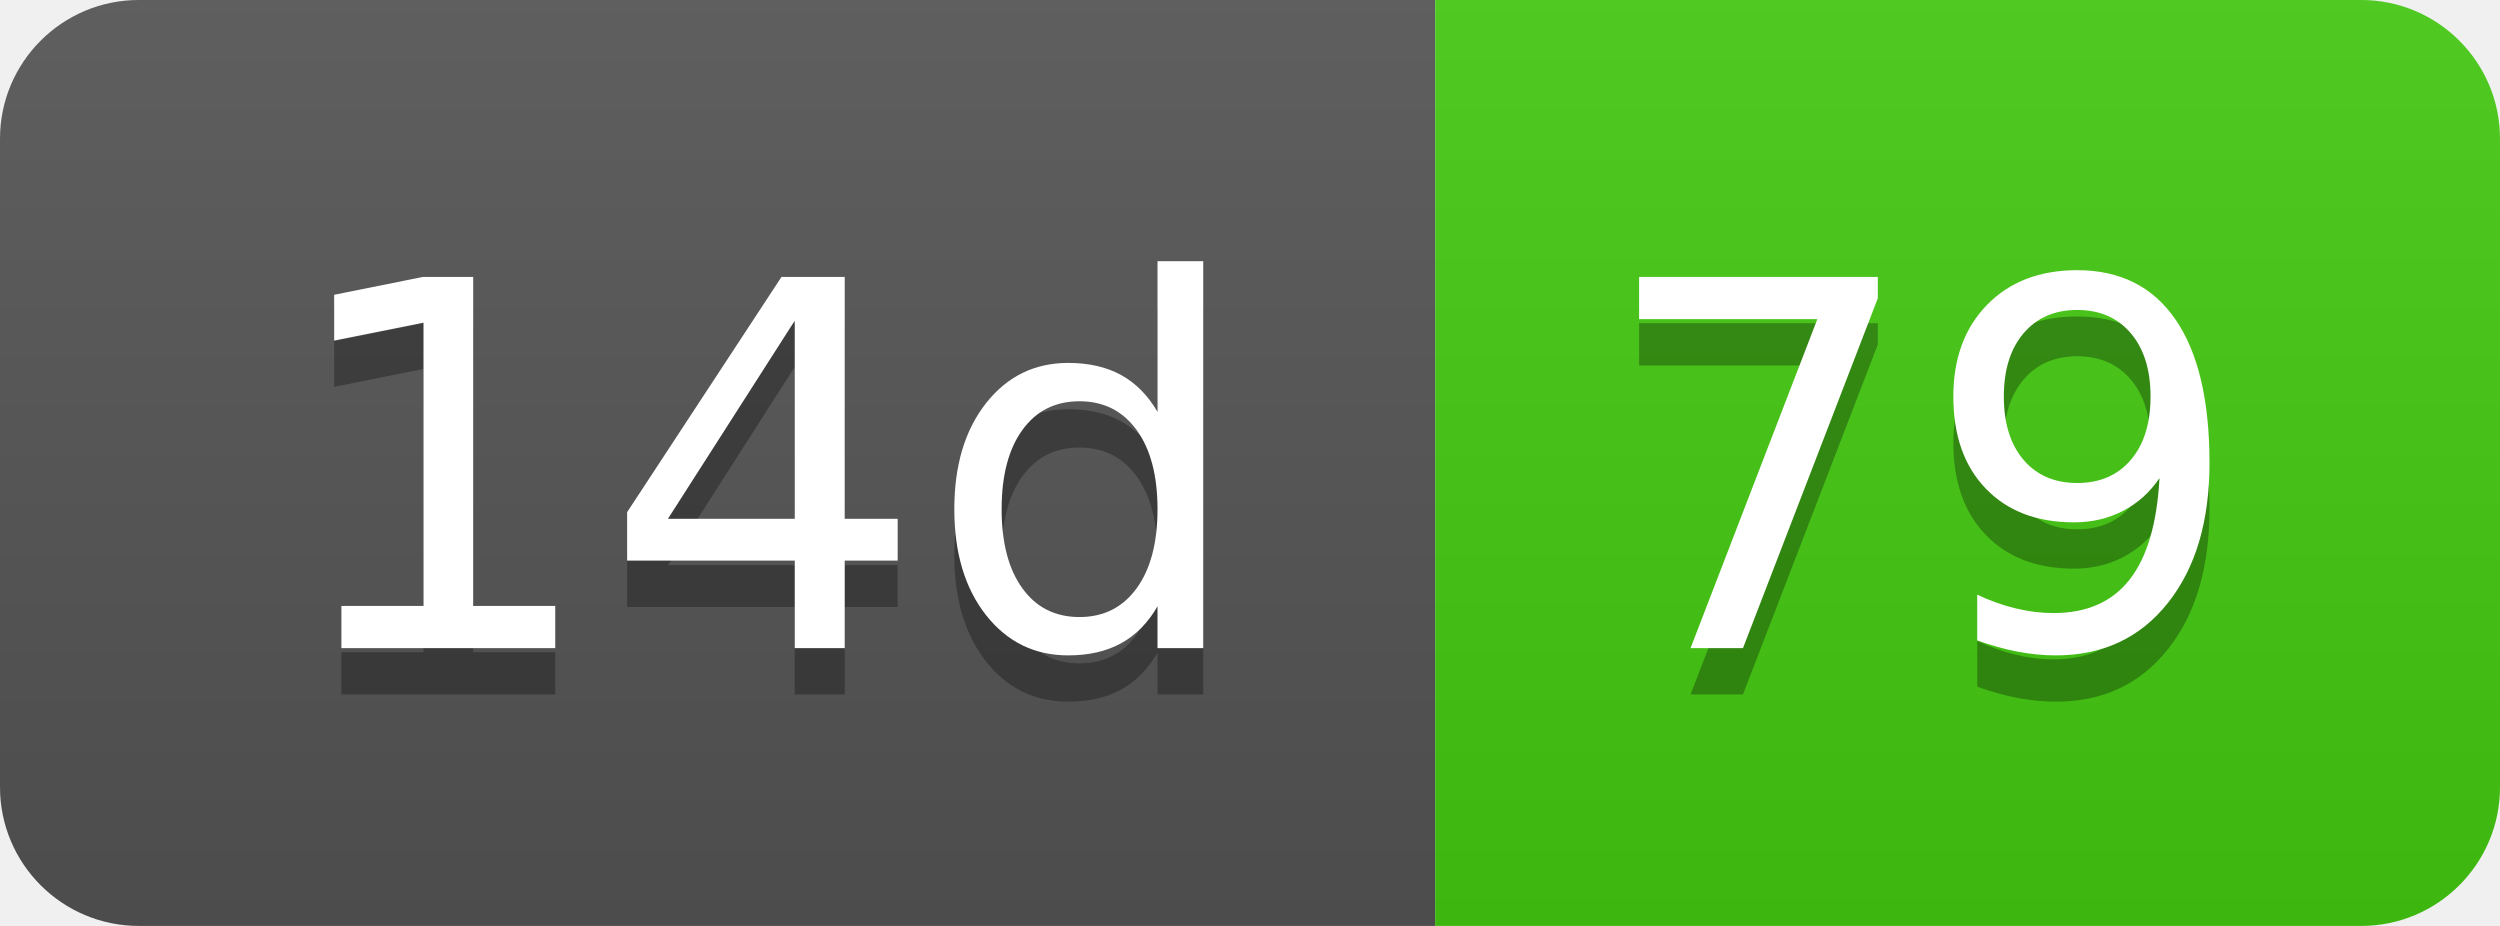
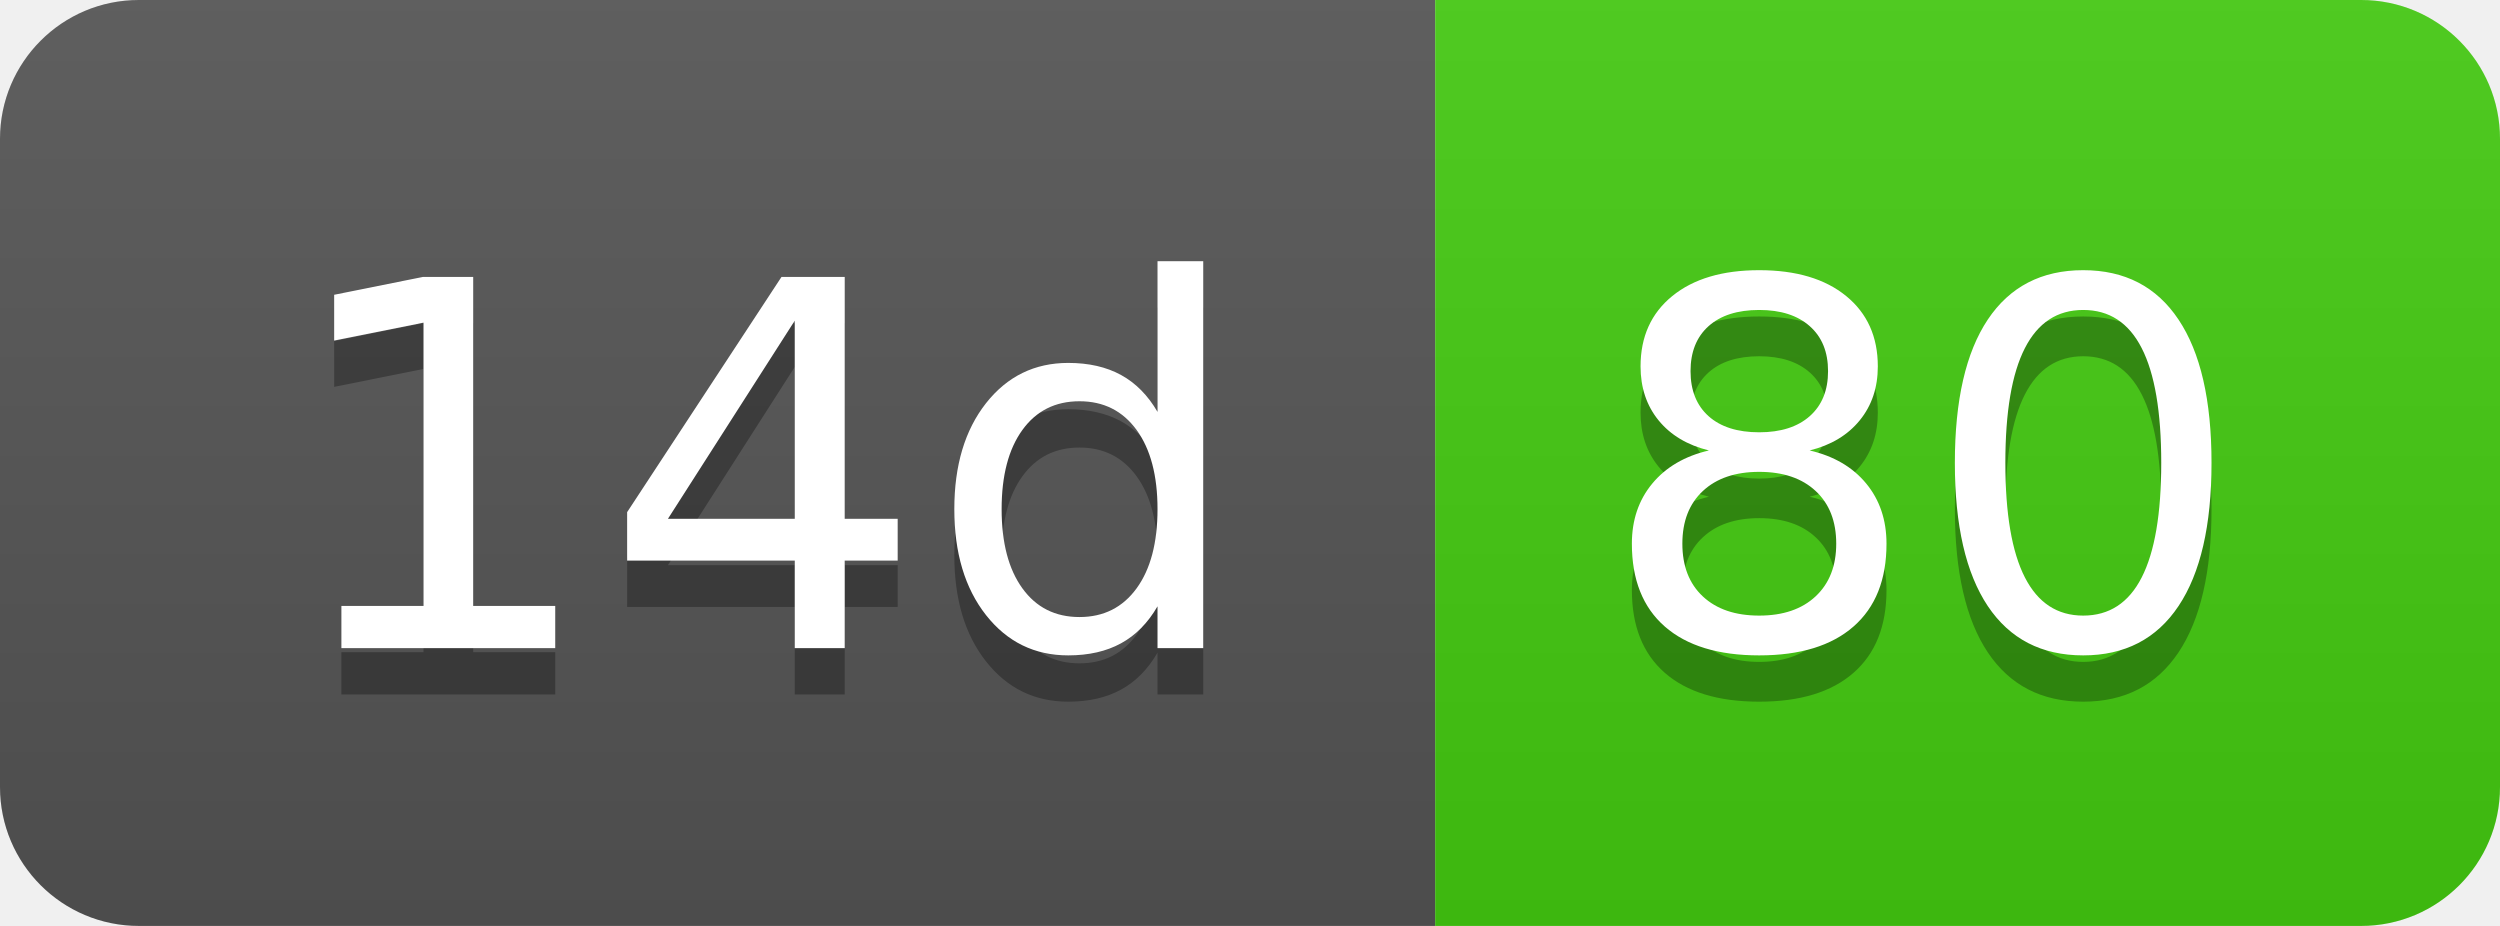
- <svg xmlns="http://www.w3.org/2000/svg" width="54" height="20" role="img" aria-label="14d: 79">
+ <svg xmlns="http://www.w3.org/2000/svg" width="54" height="20" role="img" aria-label="14d: 80">
  <linearGradient id="s" x2="0" y2="100%">
    <stop offset="0" stop-color="#bbb" stop-opacity=".1" />
    <stop offset="1" stop-opacity=".1" />
  </linearGradient>
  <clipPath id="r">
    <rect width="54" height="20" rx="3" fill="#fff" />
  </clipPath>
  <g clip-path="url(#r)">
    <rect width="31" height="20" fill="#555" />
    <rect x="31" width="23" height="20" fill="#4c1" />
    <rect width="54" height="20" fill="url(#s)" />
  </g>
  <g fill="#fff" text-anchor="middle" font-family="Verdana,Geneva,DejaVu Sans,sans-serif" text-rendering="geometricPrecision" font-size="110">
    <text aria-hidden="true" x="165" y="150" fill="#010101" fill-opacity=".3" transform="scale(.1)" textLength="210">14d</text>
    <text x="165" y="140" transform="scale(.1)" fill="#fff" textLength="210">14d</text>
-     <text aria-hidden="true" x="415" y="150" fill="#010101" fill-opacity=".3" transform="scale(.1)" textLength="130">79</text>
-     <text x="415" y="140" transform="scale(.1)" fill="#fff" textLength="130">79</text>
+     <text aria-hidden="true" x="415" y="150" fill="#010101" fill-opacity=".3" transform="scale(.1)" textLength="130">80</text>
+     <text x="415" y="140" transform="scale(.1)" fill="#fff" textLength="130">80</text>
  </g>
</svg>
